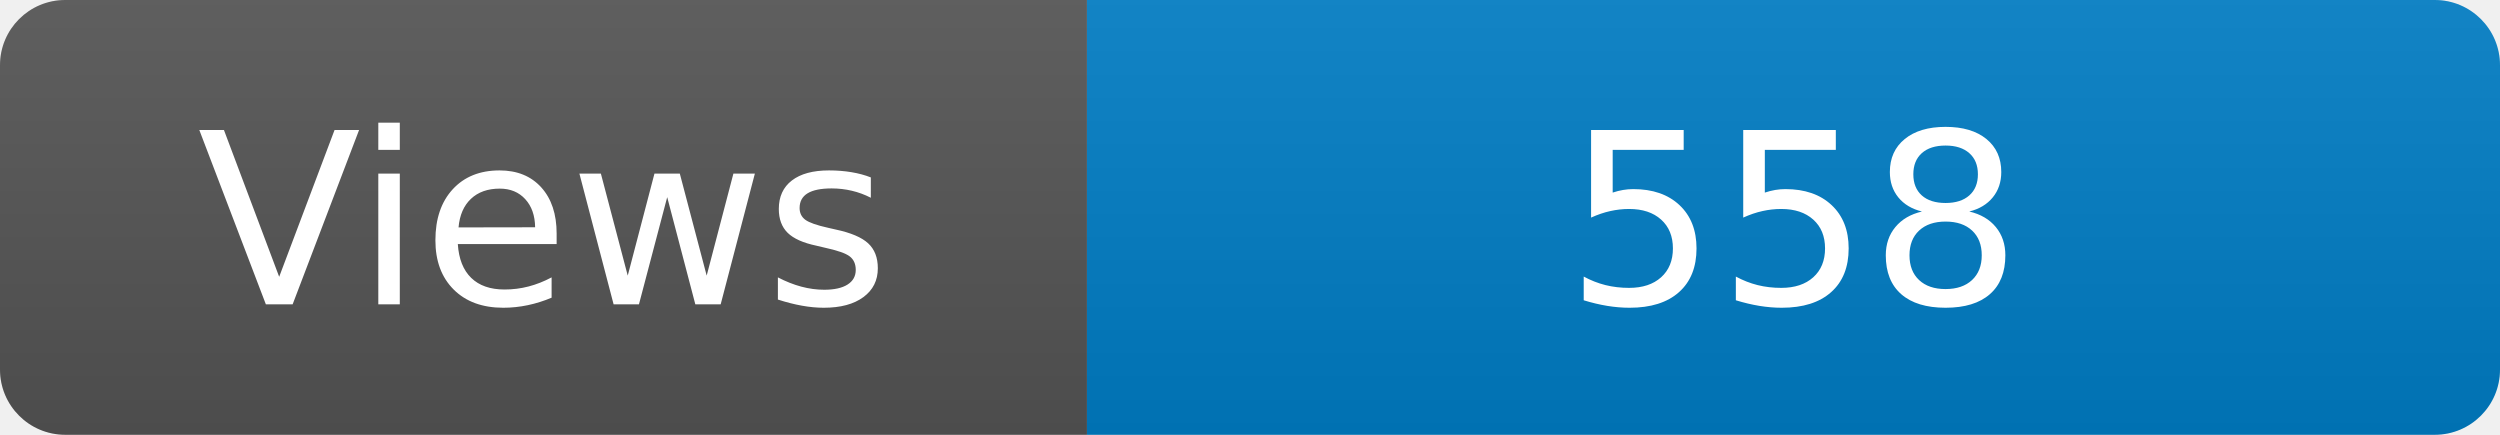
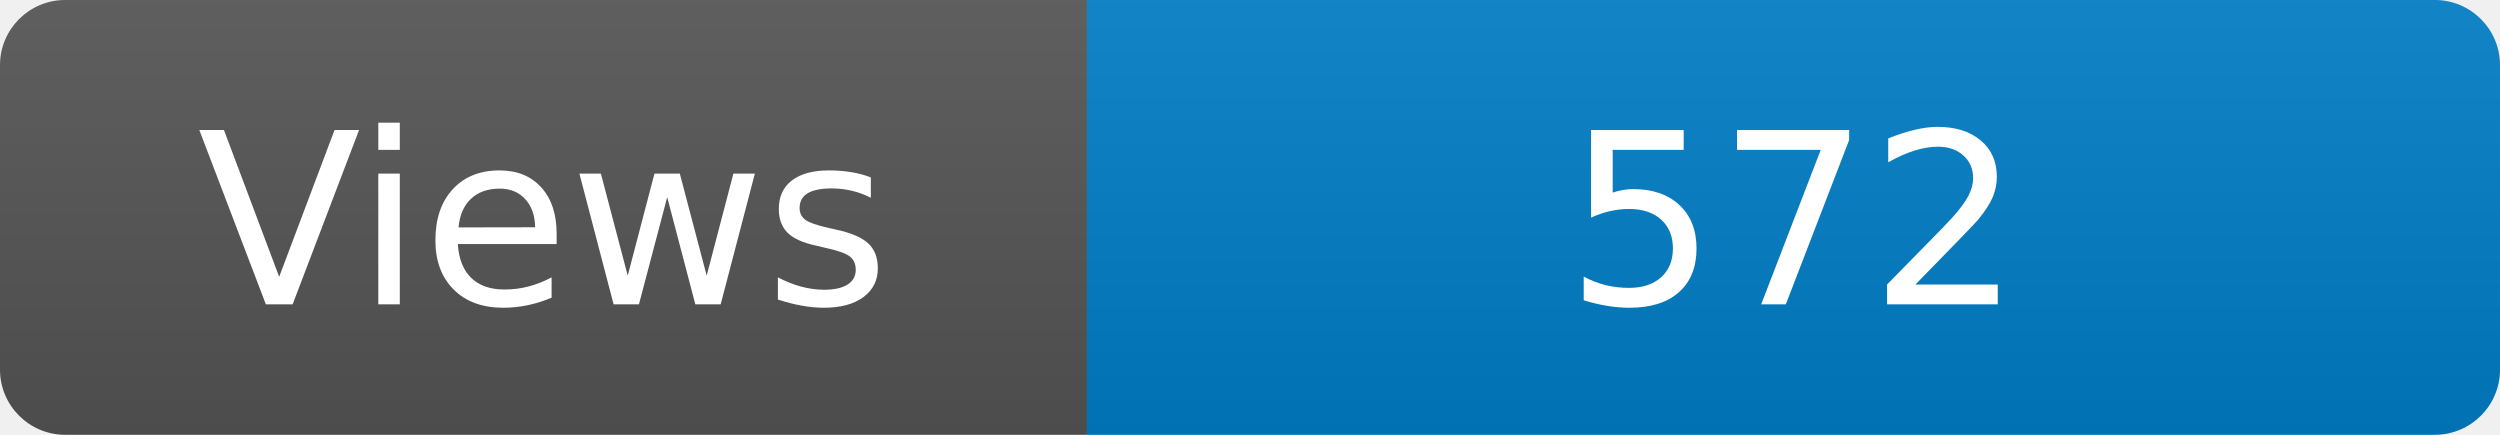
<svg xmlns="http://www.w3.org/2000/svg" width="115" height="20" role="img" aria-label="Maintained?: yes">
  <linearGradient id="s" x2="0" y2="100%">
    <stop offset="0" stop-color="#bbb" stop-opacity=".1" />
    <stop offset="1" stop-opacity=".1" />
  </linearGradient>
  <clipPath id="r">
    <rect width="115" height="20" rx="3" fill="#fff" />
  </clipPath>
  <g clip-path="url(#r)">
    <rect width="50" height="20" fill="#555" />
    <rect x="50" width="160" height="20" fill="#007ec6" />
    <rect width="115" height="20" fill="url(#s)" />
  </g>
  <g fill="#fff" text-anchor="middle" font-family="Verdana,Geneva,DejaVu Sans,sans-serif" font-size="110">
    <text x="250" y="140" transform="scale(.1)" fill="#fff">Views</text>
-     <text x="825" y="140" transform="scale(.1)" fill="#fff">558</text>
+     <text x="825" y="140" transform="scale(.1)" fill="#fff">572</text>
  </g>
</svg>
